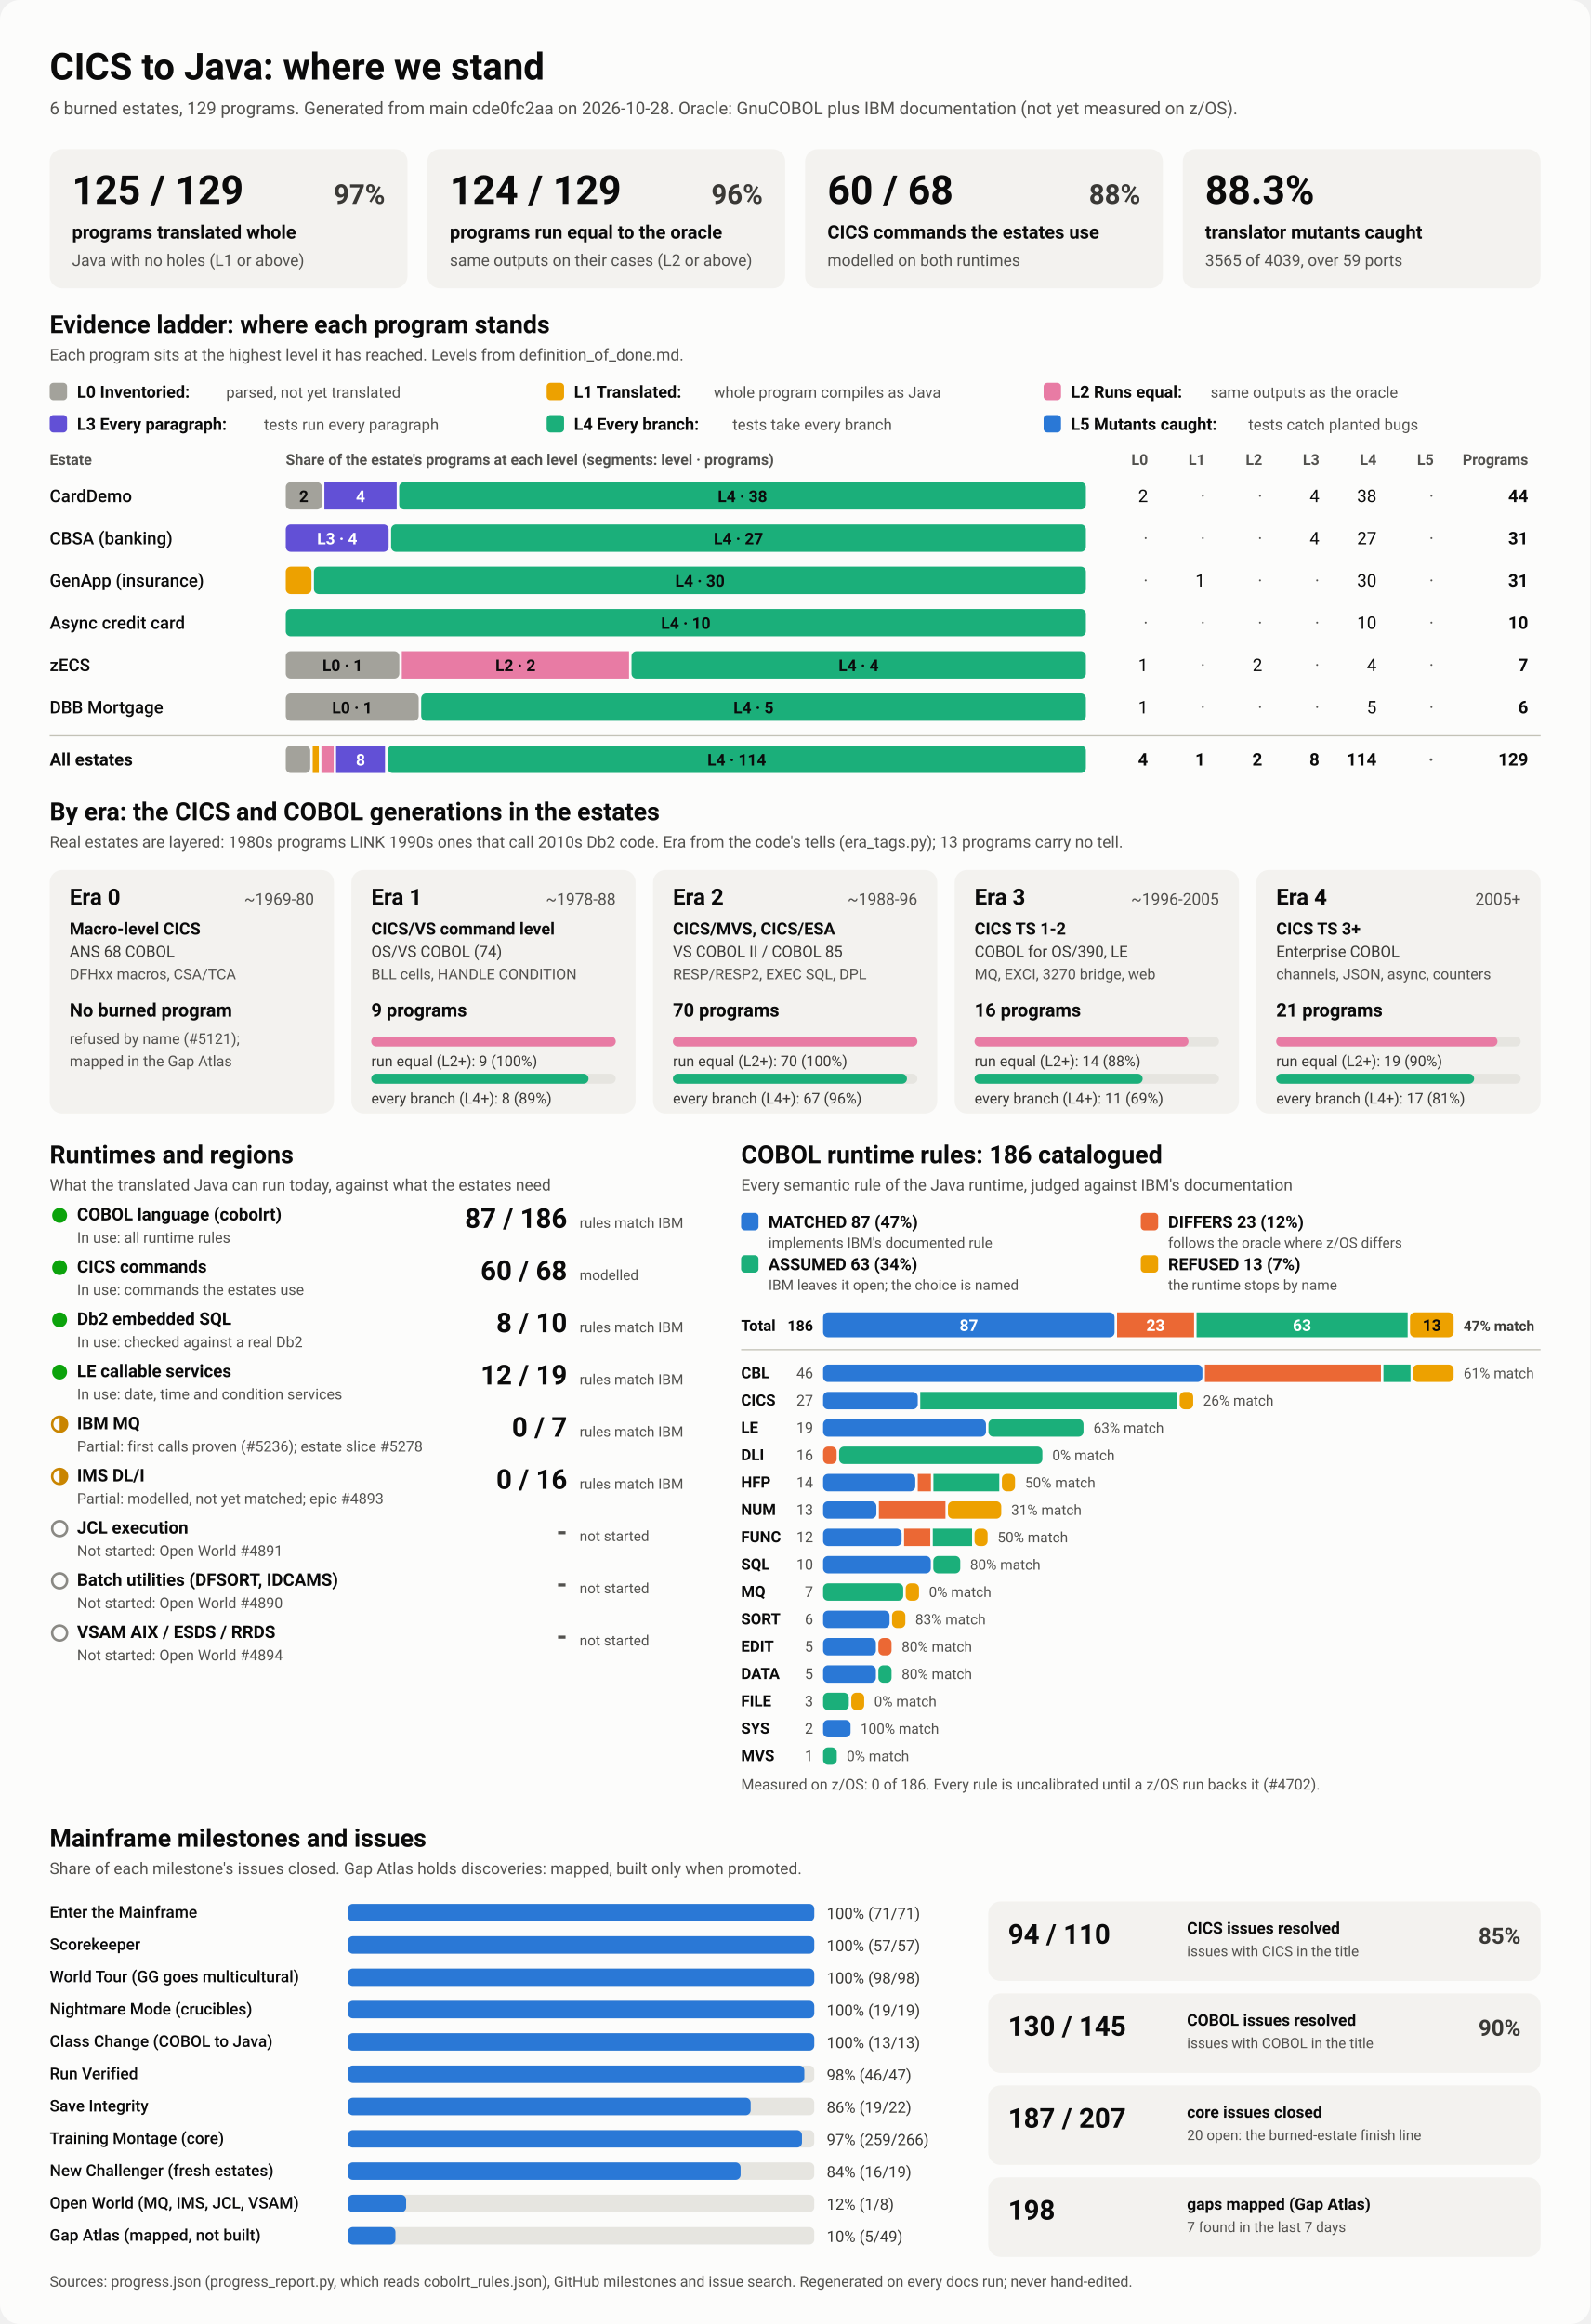
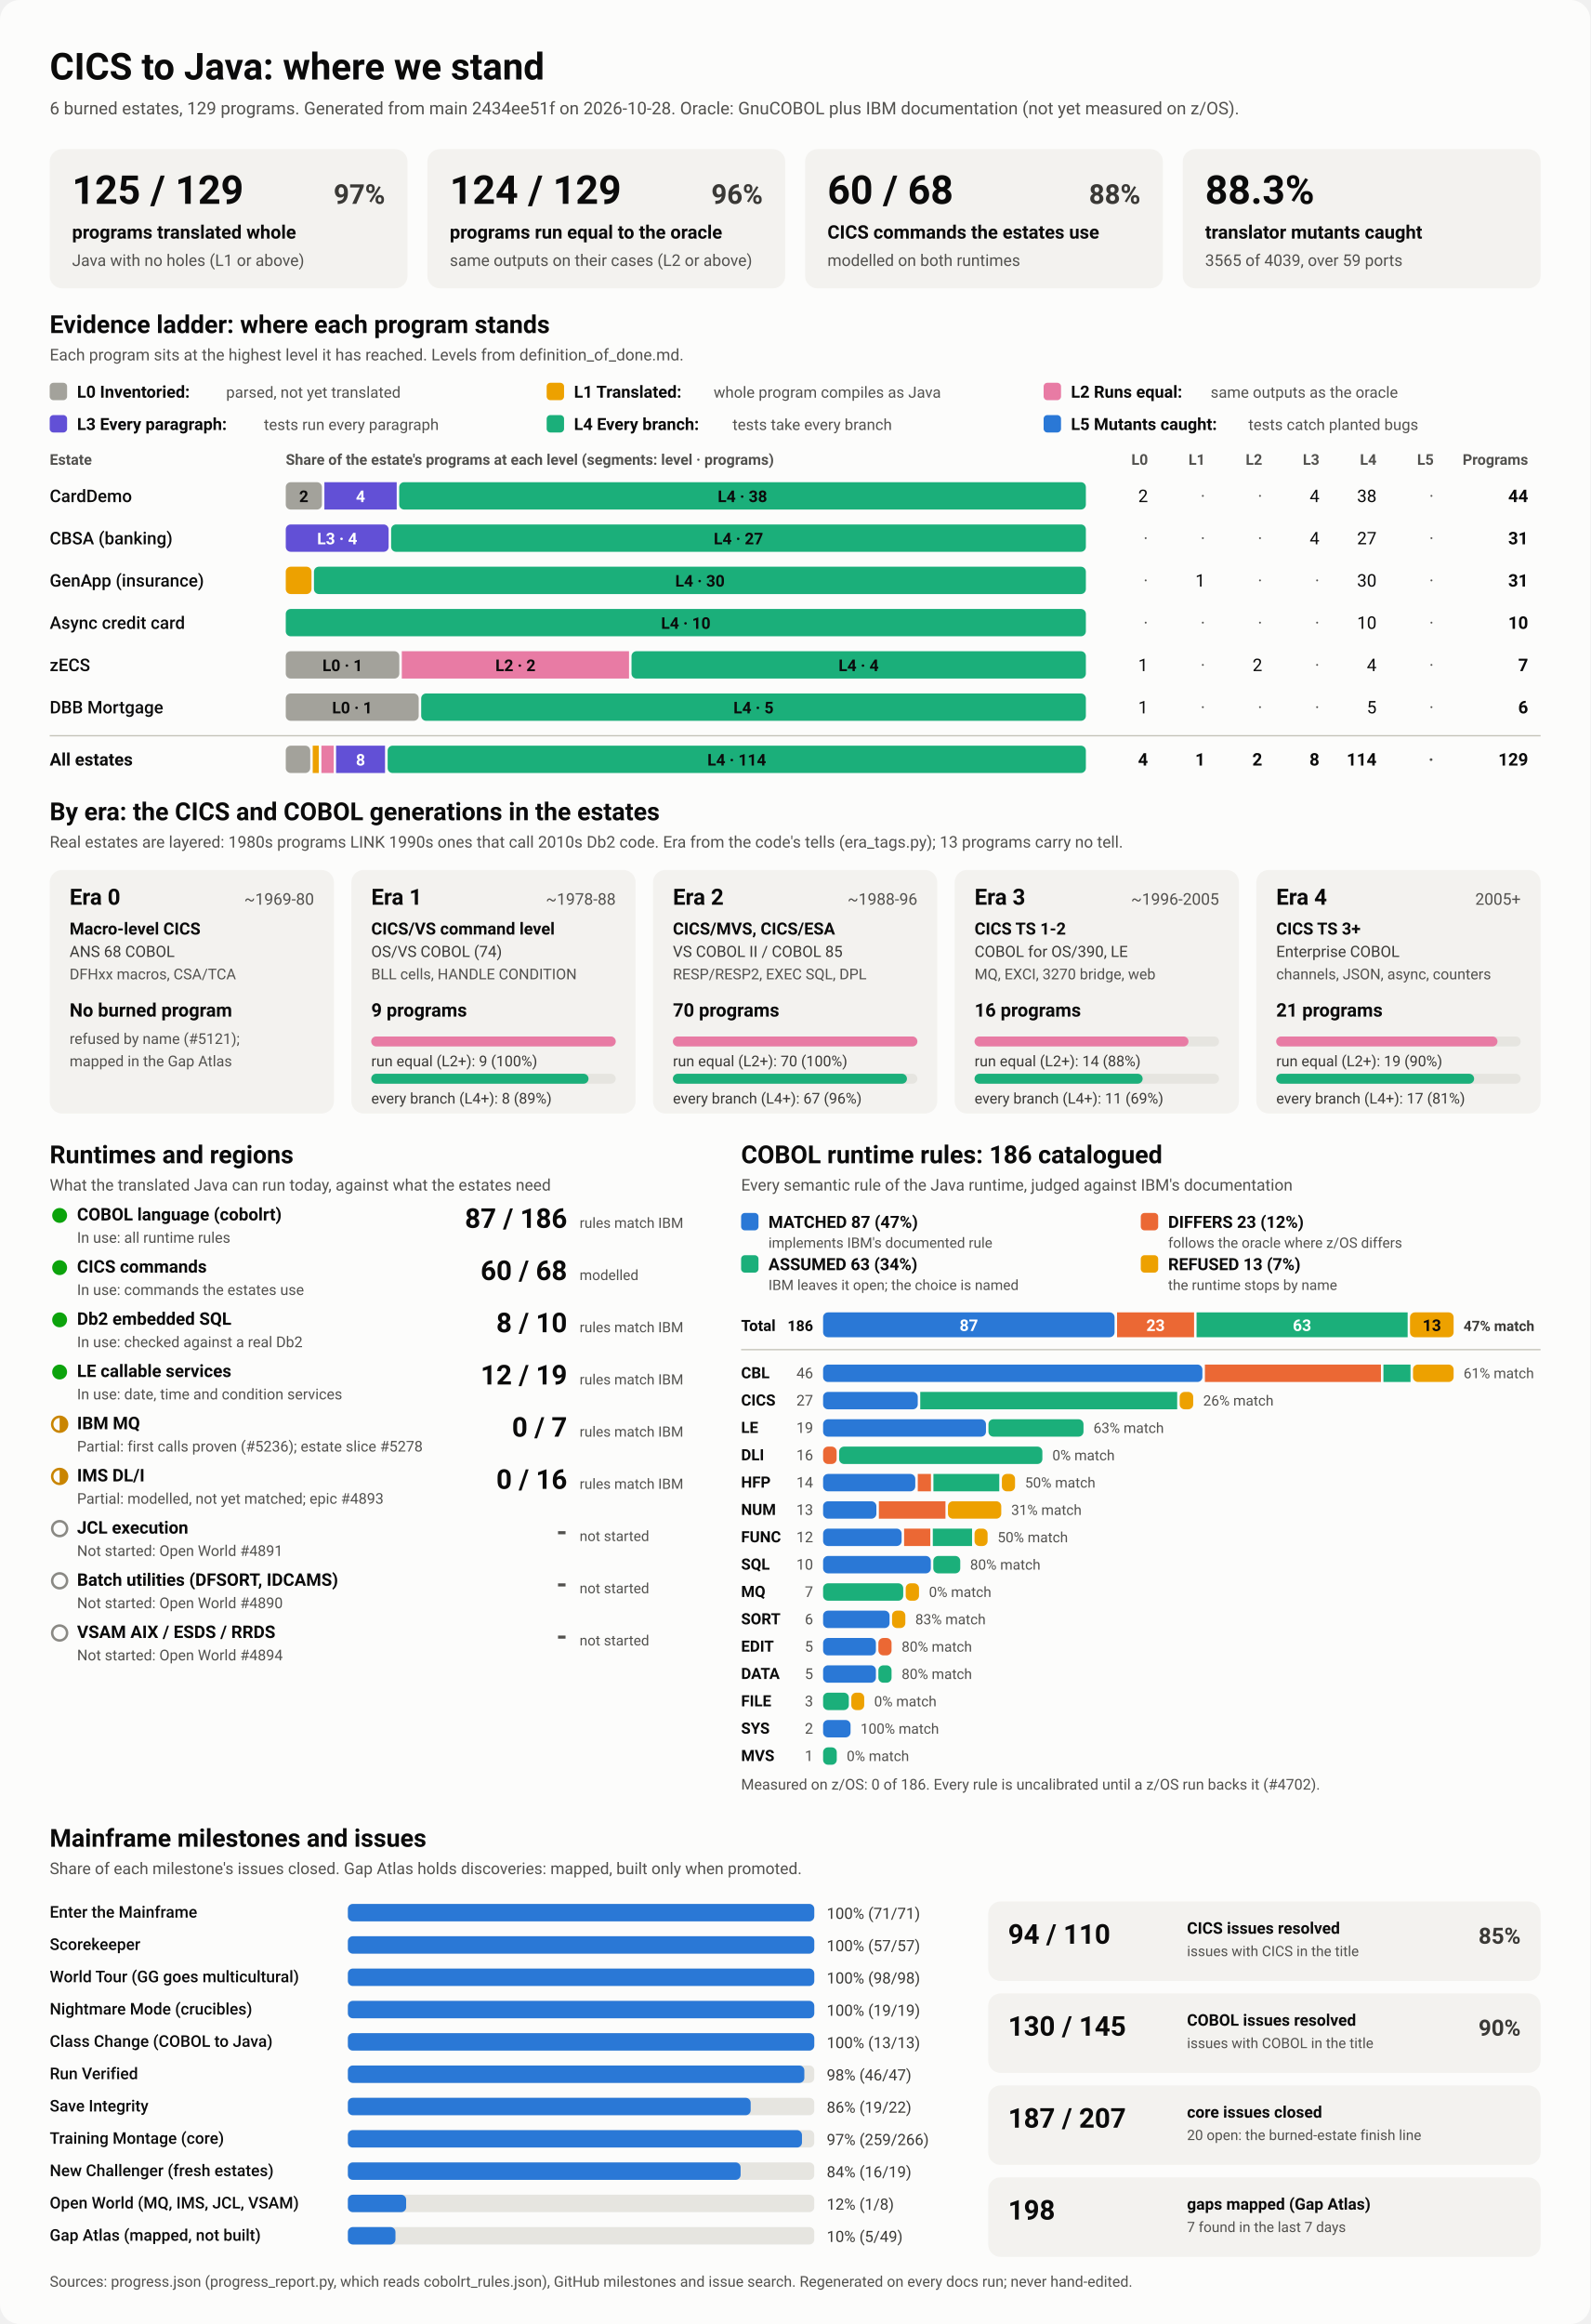
<svg xmlns="http://www.w3.org/2000/svg" viewBox="0 0 1280 1870" width="1280" height="1870" role="img" aria-labelledby="ttl">
  <style>
    svg { font-family: system-ui, -apple-system, 'Segoe UI', Roboto, Helvetica, Arial, sans-serif; }
    .bg { fill: #fcfcfb; }
    .card { fill: #f3f2ef; }
    .track { fill: #e6e5e0; }
    .rule { stroke: #c3c2b7; stroke-width: 1; }
    .t1 { fill: #0b0b0b; } .t2 { fill: #3a3936; } .t3 { fill: #52514e; }
    .on-dark { fill: #ffffff; } .on-light { fill: #0b0b0b; }
    .lv0 { fill: #a3a29b; } .lv1 { fill: #eda100; } .lv2 { fill: #e87ba4; } .lv3 { fill: #6250d6; } .lv4 { fill: #1baf7a; } .lv5 { fill: #2a78d6; } 
    .s0 { fill: #2a78d6; } .s1 { fill: #eb6834; } .s2 { fill: #1baf7a; } .s3 { fill: #eda100; } 
    .prog { fill: #2a78d6; }
    .st-good { fill: #0ca30c; } .st-warn { fill: none; stroke: #c98500; stroke-width: 2; }
    .st-warn-fill { fill: #c98500; } .st-none { fill: none; stroke: #8a8984; stroke-width: 2; }
    @media (prefers-color-scheme: dark) {
      .bg { fill: #1a1a19; } .card { fill: #242422; } .track { fill: #383835; } .rule { stroke: #52514e; }
      .t1 { fill: #f0efec; } .t2 { fill: #dddcd6; } .t3 { fill: #c3c2b7; }
      .on-light { fill: #0b0b0b; } .prog { fill: #3987e5; }
      .lv0 { fill: #6b6a64; } .lv1 { fill: #c98500; } .lv2 { fill: #d55181; } .lv3 { fill: #9085e9; } .lv4 { fill: #199e70; } .lv5 { fill: #3987e5; } 
      .s0 { fill: #3987e5; } .s1 { fill: #d95926; } .s2 { fill: #199e70; } .s3 { fill: #c98500; } 
    }
  </style>
  <rect class="bg" width="1280" height="1870" rx="16" />
  <text x="40.0" y="64.0" class="t1" font-size="30" font-weight="700" text-anchor="start">CICS to Java: where we stand</text>
-   <text x="40.0" y="92.0" class="t3" font-size="14" font-weight="400" text-anchor="start">6 burned estates, 129 programs. Generated from main cde0fc2aa on 2026-10-28. Oracle: GnuCOBOL plus IBM documentation (not yet measured on z/OS).</text>
+   <text x="40.0" y="92.0" class="t3" font-size="14" font-weight="400" text-anchor="start">6 burned estates, 129 programs. Generated from main 2434ee51f on 2026-10-28. Oracle: GnuCOBOL plus IBM documentation (not yet measured on z/OS).</text>
  <rect x="40.0" y="120.0" width="288.0" height="112.0" rx="10" class="card" />
  <text x="58.0" y="164.0" class="t1" font-size="32" font-weight="700" text-anchor="start">125 / 129</text>
  <text x="310.0" y="164.0" class="t2" font-size="22" font-weight="600" text-anchor="end">97%</text>
  <text x="58.0" y="192.0" class="t1" font-size="15" font-weight="600" text-anchor="start">programs translated whole</text>
  <text x="58.0" y="214.0" class="t3" font-size="13" font-weight="400" text-anchor="start">Java with no holes (L1 or above)</text>
  <rect x="344.0" y="120.0" width="288.0" height="112.0" rx="10" class="card" />
  <text x="362.0" y="164.0" class="t1" font-size="32" font-weight="700" text-anchor="start">124 / 129</text>
  <text x="614.0" y="164.0" class="t2" font-size="22" font-weight="600" text-anchor="end">96%</text>
  <text x="362.0" y="192.0" class="t1" font-size="15" font-weight="600" text-anchor="start">programs run equal to the oracle</text>
  <text x="362.0" y="214.0" class="t3" font-size="13" font-weight="400" text-anchor="start">same outputs on their cases (L2 or above)</text>
  <rect x="648.0" y="120.0" width="288.0" height="112.0" rx="10" class="card" />
  <text x="666.0" y="164.0" class="t1" font-size="32" font-weight="700" text-anchor="start">60 / 68</text>
  <text x="918.0" y="164.0" class="t2" font-size="22" font-weight="600" text-anchor="end">88%</text>
  <text x="666.0" y="192.0" class="t1" font-size="15" font-weight="600" text-anchor="start">CICS commands the estates use</text>
  <text x="666.0" y="214.0" class="t3" font-size="13" font-weight="400" text-anchor="start">modelled on both runtimes</text>
  <rect x="952.0" y="120.0" width="288.0" height="112.0" rx="10" class="card" />
  <text x="970.0" y="164.0" class="t1" font-size="32" font-weight="700" text-anchor="start">88.3%</text>
  <text x="970.0" y="192.0" class="t1" font-size="15" font-weight="600" text-anchor="start">translator mutants caught</text>
  <text x="970.0" y="214.0" class="t3" font-size="13" font-weight="400" text-anchor="start">3565 of 4039, over 59 ports</text>
  <text x="40.0" y="268.0" class="t1" font-size="20" font-weight="700" text-anchor="start">Evidence ladder: where each program stands</text>
  <text x="40.0" y="290.0" class="t3" font-size="13" font-weight="400" text-anchor="start">Each program sits at the highest level it has reached. Levels from definition_of_done.md.</text>
  <rect x="40.0" y="308.0" width="14.0" height="14.0" rx="3" class="lv0" />
  <text x="62.0" y="320.0" class="t1" font-size="13.5" font-weight="600" text-anchor="start">L0 Inventoried:</text>
  <text x="182.0" y="320.0" class="t3" font-size="12.5" font-weight="400" text-anchor="start">parsed, not yet translated</text>
  <rect x="440.0" y="308.0" width="14.0" height="14.0" rx="3" class="lv1" />
  <text x="462.0" y="320.0" class="t1" font-size="13.5" font-weight="600" text-anchor="start">L1 Translated:</text>
  <text x="574.4" y="320.0" class="t3" font-size="12.5" font-weight="400" text-anchor="start">whole program compiles as Java</text>
  <rect x="840.0" y="308.0" width="14.0" height="14.0" rx="3" class="lv2" />
  <text x="862.0" y="320.0" class="t1" font-size="13.5" font-weight="600" text-anchor="start">L2 Runs equal:</text>
  <text x="974.4" y="320.0" class="t3" font-size="12.5" font-weight="400" text-anchor="start">same outputs as the oracle</text>
  <rect x="40.0" y="334.0" width="14.0" height="14.0" rx="3" class="lv3" />
  <text x="62.0" y="346.0" class="t1" font-size="13.5" font-weight="600" text-anchor="start">L3 Every paragraph:</text>
  <text x="212.4" y="346.0" class="t3" font-size="12.5" font-weight="400" text-anchor="start">tests run every paragraph</text>
  <rect x="440.0" y="334.0" width="14.0" height="14.0" rx="3" class="lv4" />
  <text x="462.0" y="346.0" class="t1" font-size="13.5" font-weight="600" text-anchor="start">L4 Every branch:</text>
  <text x="589.6" y="346.0" class="t3" font-size="12.5" font-weight="400" text-anchor="start">tests take every branch</text>
  <rect x="840.0" y="334.0" width="14.0" height="14.0" rx="3" class="lv5" />
  <text x="862.0" y="346.0" class="t1" font-size="13.5" font-weight="600" text-anchor="start">L5 Mutants caught:</text>
  <text x="1004.8" y="346.0" class="t3" font-size="12.5" font-weight="400" text-anchor="start">tests catch planted bugs</text>
  <text x="40.0" y="374.0" class="t3" font-size="12" font-weight="600" text-anchor="start">Estate</text>
  <text x="230.0" y="374.0" class="t3" font-size="12" font-weight="600" text-anchor="start">Share of the estate's programs at each level (segments: level · programs)</text>
  <text x="924.0" y="374.0" class="t3" font-size="12" font-weight="600" text-anchor="end">L0</text>
  <text x="970.0" y="374.0" class="t3" font-size="12" font-weight="600" text-anchor="end">L1</text>
  <text x="1016.0" y="374.0" class="t3" font-size="12" font-weight="600" text-anchor="end">L2</text>
  <text x="1062.0" y="374.0" class="t3" font-size="12" font-weight="600" text-anchor="end">L3</text>
  <text x="1108.0" y="374.0" class="t3" font-size="12" font-weight="600" text-anchor="end">L4</text>
  <text x="1154.0" y="374.0" class="t3" font-size="12" font-weight="600" text-anchor="end">L5</text>
  <text x="1230.0" y="374.0" class="t3" font-size="12" font-weight="600" text-anchor="end">Programs</text>
  <text x="40.0" y="404.0" class="t1" font-size="14" font-weight="500" text-anchor="start">CardDemo</text>
  <rect x="230.0" y="388.0" width="29.1" height="22.0" rx="4" class="lv0" />
  <text x="244.5" y="404.0" class="on-light" font-size="13" font-weight="600" text-anchor="middle">2</text>
  <rect x="261.1" y="388.0" width="58.2" height="22.0" rx="0" class="lv3" />
  <text x="290.2" y="404.0" class="on-dark" font-size="13" font-weight="600" text-anchor="middle">4</text>
  <rect x="321.3" y="388.0" width="552.7" height="22.0" rx="4" class="lv4" />
  <text x="597.6" y="404.0" class="on-light" font-size="13" font-weight="600" text-anchor="middle">L4 · 38</text>
  <text x="924.0" y="404.0" class="t1" font-size="14" font-weight="400" text-anchor="end">2</text>
  <text x="970.0" y="404.0" class="t3" font-size="14" font-weight="400" text-anchor="end">·</text>
  <text x="1016.0" y="404.0" class="t3" font-size="14" font-weight="400" text-anchor="end">·</text>
  <text x="1062.0" y="404.0" class="t1" font-size="14" font-weight="400" text-anchor="end">4</text>
  <text x="1108.0" y="404.0" class="t1" font-size="14" font-weight="400" text-anchor="end">38</text>
  <text x="1154.0" y="404.0" class="t3" font-size="14" font-weight="400" text-anchor="end">·</text>
  <text x="1230.0" y="404.0" class="t1" font-size="14" font-weight="700" text-anchor="end">44</text>
  <text x="40.0" y="438.0" class="t1" font-size="14" font-weight="500" text-anchor="start">CBSA (banking)</text>
  <rect x="230.0" y="422.0" width="82.8" height="22.0" rx="4" class="lv3" />
  <text x="271.4" y="438.0" class="on-dark" font-size="13" font-weight="600" text-anchor="middle">L3 · 4</text>
  <rect x="314.8" y="422.0" width="559.2" height="22.0" rx="4" class="lv4" />
  <text x="594.4" y="438.0" class="on-light" font-size="13" font-weight="600" text-anchor="middle">L4 · 27</text>
  <text x="924.0" y="438.0" class="t3" font-size="14" font-weight="400" text-anchor="end">·</text>
  <text x="970.0" y="438.0" class="t3" font-size="14" font-weight="400" text-anchor="end">·</text>
  <text x="1016.0" y="438.0" class="t3" font-size="14" font-weight="400" text-anchor="end">·</text>
  <text x="1062.0" y="438.0" class="t1" font-size="14" font-weight="400" text-anchor="end">4</text>
  <text x="1108.0" y="438.0" class="t1" font-size="14" font-weight="400" text-anchor="end">27</text>
  <text x="1154.0" y="438.0" class="t3" font-size="14" font-weight="400" text-anchor="end">·</text>
  <text x="1230.0" y="438.0" class="t1" font-size="14" font-weight="700" text-anchor="end">31</text>
  <text x="40.0" y="472.0" class="t1" font-size="14" font-weight="500" text-anchor="start">GenApp (insurance)</text>
  <rect x="230.0" y="456.0" width="20.7" height="22.0" rx="4" class="lv1" />
  <rect x="252.7" y="456.0" width="621.3" height="22.0" rx="4" class="lv4" />
  <text x="563.4" y="472.0" class="on-light" font-size="13" font-weight="600" text-anchor="middle">L4 · 30</text>
  <text x="924.0" y="472.0" class="t3" font-size="14" font-weight="400" text-anchor="end">·</text>
  <text x="970.0" y="472.0" class="t1" font-size="14" font-weight="400" text-anchor="end">1</text>
  <text x="1016.0" y="472.0" class="t3" font-size="14" font-weight="400" text-anchor="end">·</text>
  <text x="1062.0" y="472.0" class="t3" font-size="14" font-weight="400" text-anchor="end">·</text>
  <text x="1108.0" y="472.0" class="t1" font-size="14" font-weight="400" text-anchor="end">30</text>
  <text x="1154.0" y="472.0" class="t3" font-size="14" font-weight="400" text-anchor="end">·</text>
  <text x="1230.0" y="472.0" class="t1" font-size="14" font-weight="700" text-anchor="end">31</text>
  <text x="40.0" y="506.0" class="t1" font-size="14" font-weight="500" text-anchor="start">Async credit card</text>
  <rect x="230.0" y="490.0" width="644.0" height="22.0" rx="4" class="lv4" />
  <text x="552.0" y="506.0" class="on-light" font-size="13" font-weight="600" text-anchor="middle">L4 · 10</text>
  <text x="924.0" y="506.0" class="t3" font-size="14" font-weight="400" text-anchor="end">·</text>
  <text x="970.0" y="506.0" class="t3" font-size="14" font-weight="400" text-anchor="end">·</text>
  <text x="1016.0" y="506.0" class="t3" font-size="14" font-weight="400" text-anchor="end">·</text>
  <text x="1062.0" y="506.0" class="t3" font-size="14" font-weight="400" text-anchor="end">·</text>
  <text x="1108.0" y="506.0" class="t1" font-size="14" font-weight="400" text-anchor="end">10</text>
  <text x="1154.0" y="506.0" class="t3" font-size="14" font-weight="400" text-anchor="end">·</text>
  <text x="1230.0" y="506.0" class="t1" font-size="14" font-weight="700" text-anchor="end">10</text>
  <text x="40.0" y="540.0" class="t1" font-size="14" font-weight="500" text-anchor="start">zECS</text>
  <rect x="230.0" y="524.0" width="91.4" height="22.0" rx="4" class="lv0" />
  <text x="275.7" y="540.0" class="on-light" font-size="13" font-weight="600" text-anchor="middle">L0 · 1</text>
  <rect x="323.4" y="524.0" width="182.9" height="22.0" rx="0" class="lv2" />
  <text x="414.9" y="540.0" class="on-light" font-size="13" font-weight="600" text-anchor="middle">L2 · 2</text>
  <rect x="508.3" y="524.0" width="365.7" height="22.0" rx="4" class="lv4" />
  <text x="691.1" y="540.0" class="on-light" font-size="13" font-weight="600" text-anchor="middle">L4 · 4</text>
  <text x="924.0" y="540.0" class="t1" font-size="14" font-weight="400" text-anchor="end">1</text>
  <text x="970.0" y="540.0" class="t3" font-size="14" font-weight="400" text-anchor="end">·</text>
  <text x="1016.0" y="540.0" class="t1" font-size="14" font-weight="400" text-anchor="end">2</text>
  <text x="1062.0" y="540.0" class="t3" font-size="14" font-weight="400" text-anchor="end">·</text>
  <text x="1108.0" y="540.0" class="t1" font-size="14" font-weight="400" text-anchor="end">4</text>
  <text x="1154.0" y="540.0" class="t3" font-size="14" font-weight="400" text-anchor="end">·</text>
  <text x="1230.0" y="540.0" class="t1" font-size="14" font-weight="700" text-anchor="end">7</text>
  <text x="40.0" y="574.0" class="t1" font-size="14" font-weight="500" text-anchor="start">DBB Mortgage</text>
  <rect x="230.0" y="558.0" width="107.0" height="22.0" rx="4" class="lv0" />
  <text x="283.5" y="574.0" class="on-light" font-size="13" font-weight="600" text-anchor="middle">L0 · 1</text>
  <rect x="339.0" y="558.0" width="535.0" height="22.0" rx="4" class="lv4" />
  <text x="606.5" y="574.0" class="on-light" font-size="13" font-weight="600" text-anchor="middle">L4 · 5</text>
  <text x="924.0" y="574.0" class="t1" font-size="14" font-weight="400" text-anchor="end">1</text>
  <text x="970.0" y="574.0" class="t3" font-size="14" font-weight="400" text-anchor="end">·</text>
  <text x="1016.0" y="574.0" class="t3" font-size="14" font-weight="400" text-anchor="end">·</text>
  <text x="1062.0" y="574.0" class="t3" font-size="14" font-weight="400" text-anchor="end">·</text>
  <text x="1108.0" y="574.0" class="t1" font-size="14" font-weight="400" text-anchor="end">5</text>
  <text x="1154.0" y="574.0" class="t3" font-size="14" font-weight="400" text-anchor="end">·</text>
  <text x="1230.0" y="574.0" class="t1" font-size="14" font-weight="700" text-anchor="end">6</text>
  <line x1="40" x2="1240" y1="592" y2="592" class="rule" />
  <text x="40.0" y="616.0" class="t1" font-size="14" font-weight="700" text-anchor="start">All estates</text>
  <rect x="230.0" y="600.0" width="19.7" height="22.0" rx="4" class="lv0" />
  <rect x="251.7" y="600.0" width="4.9" height="22.0" rx="0" class="lv1" />
  <rect x="258.7" y="600.0" width="9.9" height="22.0" rx="0" class="lv2" />
  <rect x="270.5" y="600.0" width="39.4" height="22.0" rx="0" class="lv3" />
  <text x="290.2" y="616.0" class="on-dark" font-size="13" font-weight="600" text-anchor="middle">8</text>
  <rect x="312.0" y="600.0" width="562.0" height="22.0" rx="4" class="lv4" />
  <text x="593.0" y="616.0" class="on-light" font-size="13" font-weight="600" text-anchor="middle">L4 · 114</text>
  <text x="924.0" y="616.0" class="t1" font-size="14" font-weight="700" text-anchor="end">4</text>
  <text x="970.0" y="616.0" class="t1" font-size="14" font-weight="700" text-anchor="end">1</text>
  <text x="1016.0" y="616.0" class="t1" font-size="14" font-weight="700" text-anchor="end">2</text>
  <text x="1062.0" y="616.0" class="t1" font-size="14" font-weight="700" text-anchor="end">8</text>
  <text x="1108.0" y="616.0" class="t1" font-size="14" font-weight="700" text-anchor="end">114</text>
  <text x="1154.0" y="616.0" class="t3" font-size="14" font-weight="700" text-anchor="end">·</text>
  <text x="1230.0" y="616.0" class="t1" font-size="14" font-weight="700" text-anchor="end">129</text>
  <text x="40.0" y="660.0" class="t1" font-size="20" font-weight="700" text-anchor="start">By era: the CICS and COBOL generations in the estates</text>
  <text x="40.0" y="682.0" class="t3" font-size="13" font-weight="400" text-anchor="start">Real estates are layered: 1980s programs LINK 1990s ones that call 2010s Db2 code. Era from the code's tells (era_tags.py); 13 programs carry no tell.</text>
  <rect x="40.0" y="700.0" width="228.8" height="196.0" rx="10" class="card" />
  <text x="56.0" y="728.0" class="t1" font-size="18" font-weight="700" text-anchor="start">Era 0</text>
  <text x="252.8" y="728.0" class="t3" font-size="13" font-weight="400" text-anchor="end">~1969-80</text>
  <text x="56.0" y="752.0" class="t1" font-size="13.5" font-weight="600" text-anchor="start">Macro-level CICS</text>
  <text x="56.0" y="770.0" class="t2" font-size="12.5" font-weight="400" text-anchor="start">ANS 68 COBOL</text>
  <text x="56.0" y="788.0" class="t3" font-size="12" font-weight="400" text-anchor="start">DFHxx macros, CSA/TCA</text>
  <text x="56.0" y="818.0" class="t1" font-size="15" font-weight="700" text-anchor="start">No burned program</text>
  <text x="56.0" y="840.0" class="t3" font-size="12" font-weight="400" text-anchor="start">refused by name (#5121);</text>
  <text x="56.0" y="858.0" class="t3" font-size="12" font-weight="400" text-anchor="start">mapped in the Gap Atlas</text>
  <rect x="282.8" y="700.0" width="228.8" height="196.0" rx="10" class="card" />
  <text x="298.8" y="728.0" class="t1" font-size="18" font-weight="700" text-anchor="start">Era 1</text>
  <text x="495.6" y="728.0" class="t3" font-size="13" font-weight="400" text-anchor="end">~1978-88</text>
  <text x="298.8" y="752.0" class="t1" font-size="13.5" font-weight="600" text-anchor="start">CICS/VS command level</text>
  <text x="298.8" y="770.0" class="t2" font-size="12.5" font-weight="400" text-anchor="start">OS/VS COBOL (74)</text>
  <text x="298.8" y="788.0" class="t3" font-size="12" font-weight="400" text-anchor="start">BLL cells, HANDLE CONDITION</text>
  <text x="298.8" y="818.0" class="t1" font-size="15" font-weight="700" text-anchor="start">9 programs</text>
  <rect x="298.8" y="834.0" width="196.8" height="8.0" rx="4" class="track" />
  <rect x="298.8" y="834.0" width="196.8" height="8.0" rx="4" class="lv2" />
  <text x="298.8" y="858.0" class="t2" font-size="12" font-weight="400" text-anchor="start">run equal (L2+): 9 (100%)</text>
  <rect x="298.8" y="864.0" width="196.8" height="8.0" rx="4" class="track" />
  <rect x="298.8" y="864.0" width="174.9" height="8.0" rx="4" class="lv4" />
  <text x="298.8" y="888.0" class="t2" font-size="12" font-weight="400" text-anchor="start">every branch (L4+): 8 (89%)</text>
  <rect x="525.6" y="700.0" width="228.8" height="196.0" rx="10" class="card" />
  <text x="541.6" y="728.0" class="t1" font-size="18" font-weight="700" text-anchor="start">Era 2</text>
  <text x="738.4" y="728.0" class="t3" font-size="13" font-weight="400" text-anchor="end">~1988-96</text>
  <text x="541.6" y="752.0" class="t1" font-size="13.5" font-weight="600" text-anchor="start">CICS/MVS, CICS/ESA</text>
  <text x="541.6" y="770.0" class="t2" font-size="12.5" font-weight="400" text-anchor="start">VS COBOL II / COBOL 85</text>
  <text x="541.6" y="788.0" class="t3" font-size="12" font-weight="400" text-anchor="start">RESP/RESP2, EXEC SQL, DPL</text>
  <text x="541.6" y="818.0" class="t1" font-size="15" font-weight="700" text-anchor="start">70 programs</text>
  <rect x="541.6" y="834.0" width="196.8" height="8.0" rx="4" class="track" />
  <rect x="541.6" y="834.0" width="196.8" height="8.0" rx="4" class="lv2" />
  <text x="541.6" y="858.0" class="t2" font-size="12" font-weight="400" text-anchor="start">run equal (L2+): 70 (100%)</text>
  <rect x="541.6" y="864.0" width="196.8" height="8.0" rx="4" class="track" />
  <rect x="541.6" y="864.0" width="188.4" height="8.0" rx="4" class="lv4" />
  <text x="541.6" y="888.0" class="t2" font-size="12" font-weight="400" text-anchor="start">every branch (L4+): 67 (96%)</text>
  <rect x="768.4" y="700.0" width="228.8" height="196.0" rx="10" class="card" />
  <text x="784.4" y="728.0" class="t1" font-size="18" font-weight="700" text-anchor="start">Era 3</text>
  <text x="981.2" y="728.0" class="t3" font-size="13" font-weight="400" text-anchor="end">~1996-2005</text>
  <text x="784.4" y="752.0" class="t1" font-size="13.5" font-weight="600" text-anchor="start">CICS TS 1-2</text>
  <text x="784.4" y="770.0" class="t2" font-size="12.5" font-weight="400" text-anchor="start">COBOL for OS/390, LE</text>
  <text x="784.4" y="788.0" class="t3" font-size="12" font-weight="400" text-anchor="start">MQ, EXCI, 3270 bridge, web</text>
  <text x="784.4" y="818.0" class="t1" font-size="15" font-weight="700" text-anchor="start">16 programs</text>
  <rect x="784.4" y="834.0" width="196.8" height="8.0" rx="4" class="track" />
  <rect x="784.4" y="834.0" width="172.2" height="8.0" rx="4" class="lv2" />
  <text x="784.4" y="858.0" class="t2" font-size="12" font-weight="400" text-anchor="start">run equal (L2+): 14 (88%)</text>
  <rect x="784.4" y="864.0" width="196.8" height="8.0" rx="4" class="track" />
  <rect x="784.4" y="864.0" width="135.3" height="8.0" rx="4" class="lv4" />
  <text x="784.4" y="888.0" class="t2" font-size="12" font-weight="400" text-anchor="start">every branch (L4+): 11 (69%)</text>
  <rect x="1011.2" y="700.0" width="228.8" height="196.0" rx="10" class="card" />
  <text x="1027.2" y="728.0" class="t1" font-size="18" font-weight="700" text-anchor="start">Era 4</text>
  <text x="1224.0" y="728.0" class="t3" font-size="13" font-weight="400" text-anchor="end">2005+</text>
  <text x="1027.2" y="752.0" class="t1" font-size="13.5" font-weight="600" text-anchor="start">CICS TS 3+</text>
  <text x="1027.2" y="770.0" class="t2" font-size="12.5" font-weight="400" text-anchor="start">Enterprise COBOL</text>
  <text x="1027.2" y="788.0" class="t3" font-size="12" font-weight="400" text-anchor="start">channels, JSON, async, counters</text>
  <text x="1027.2" y="818.0" class="t1" font-size="15" font-weight="700" text-anchor="start">21 programs</text>
  <rect x="1027.2" y="834.0" width="196.8" height="8.0" rx="4" class="track" />
  <rect x="1027.2" y="834.0" width="178.1" height="8.0" rx="4" class="lv2" />
  <text x="1027.2" y="858.0" class="t2" font-size="12" font-weight="400" text-anchor="start">run equal (L2+): 19 (90%)</text>
  <rect x="1027.2" y="864.0" width="196.8" height="8.0" rx="4" class="track" />
  <rect x="1027.2" y="864.0" width="159.3" height="8.0" rx="4" class="lv4" />
  <text x="1027.2" y="888.0" class="t2" font-size="12" font-weight="400" text-anchor="start">every branch (L4+): 17 (81%)</text>
  <text x="40.0" y="936.0" class="t1" font-size="20" font-weight="700" text-anchor="start">Runtimes and regions</text>
  <text x="40.0" y="958.0" class="t3" font-size="13" font-weight="400" text-anchor="start">What the translated Java can run today, against what the estates need</text>
  <circle cx="48" cy="978" r="6" class="st-good" />
  <text x="62.0" y="982.0" class="t1" font-size="14" font-weight="600" text-anchor="start">COBOL language (cobolrt)</text>
  <text x="62.0" y="1000.0" class="t3" font-size="12" font-weight="400" text-anchor="start">In use: all runtime rules</text>
  <text x="456.5" y="988.0" class="t1" font-size="22" font-weight="700" text-anchor="end">87 / 186</text>
  <text x="466.5" y="988.0" class="t3" font-size="11.5" font-weight="400" text-anchor="start">rules match IBM</text>
  <circle cx="48" cy="1020" r="6" class="st-good" />
  <text x="62.0" y="1024.0" class="t1" font-size="14" font-weight="600" text-anchor="start">CICS commands</text>
  <text x="62.0" y="1042.0" class="t3" font-size="12" font-weight="400" text-anchor="start">In use: commands the estates use</text>
  <text x="456.5" y="1030.0" class="t1" font-size="22" font-weight="700" text-anchor="end">60 / 68</text>
  <text x="466.5" y="1030.0" class="t3" font-size="11.5" font-weight="400" text-anchor="start">modelled</text>
  <circle cx="48" cy="1062" r="6" class="st-good" />
  <text x="62.0" y="1066.0" class="t1" font-size="14" font-weight="600" text-anchor="start">Db2 embedded SQL</text>
  <text x="62.0" y="1084.0" class="t3" font-size="12" font-weight="400" text-anchor="start">In use: checked against a real Db2</text>
  <text x="456.5" y="1072.0" class="t1" font-size="22" font-weight="700" text-anchor="end">8 / 10</text>
  <text x="466.5" y="1072.0" class="t3" font-size="11.5" font-weight="400" text-anchor="start">rules match IBM</text>
  <circle cx="48" cy="1104" r="6" class="st-good" />
  <text x="62.0" y="1108.0" class="t1" font-size="14" font-weight="600" text-anchor="start">LE callable services</text>
  <text x="62.0" y="1126.0" class="t3" font-size="12" font-weight="400" text-anchor="start">In use: date, time and condition services</text>
  <text x="456.5" y="1114.0" class="t1" font-size="22" font-weight="700" text-anchor="end">12 / 19</text>
  <text x="466.5" y="1114.0" class="t3" font-size="11.5" font-weight="400" text-anchor="start">rules match IBM</text>
  <circle cx="48" cy="1146" r="6" class="st-warn" />
  <path d="M 48 1140 A 6 6 0 0 1 48 1152 Z" class="st-warn-fill" />
  <text x="62.0" y="1150.0" class="t1" font-size="14" font-weight="600" text-anchor="start">IBM MQ</text>
  <text x="62.0" y="1168.0" class="t3" font-size="12" font-weight="400" text-anchor="start">Partial: first calls proven (#5236); estate slice #5278</text>
  <text x="456.5" y="1156.0" class="t1" font-size="22" font-weight="700" text-anchor="end">0 / 7</text>
  <text x="466.5" y="1156.0" class="t3" font-size="11.5" font-weight="400" text-anchor="start">rules match IBM</text>
  <circle cx="48" cy="1188" r="6" class="st-warn" />
  <path d="M 48 1182 A 6 6 0 0 1 48 1194 Z" class="st-warn-fill" />
  <text x="62.0" y="1192.0" class="t1" font-size="14" font-weight="600" text-anchor="start">IMS DL/I</text>
  <text x="62.0" y="1210.0" class="t3" font-size="12" font-weight="400" text-anchor="start">Partial: modelled, not yet matched; epic #4893</text>
  <text x="456.5" y="1198.0" class="t1" font-size="22" font-weight="700" text-anchor="end">0 / 16</text>
  <text x="466.5" y="1198.0" class="t3" font-size="11.5" font-weight="400" text-anchor="start">rules match IBM</text>
  <circle cx="48" cy="1230" r="6" class="st-none" />
  <text x="62.0" y="1234.0" class="t1" font-size="14" font-weight="600" text-anchor="start">JCL execution</text>
  <text x="62.0" y="1252.0" class="t3" font-size="12" font-weight="400" text-anchor="start">Not started: Open World #4891</text>
  <text x="456.5" y="1240.0" class="t3" font-size="22" font-weight="700" text-anchor="end">-</text>
  <text x="466.5" y="1240.0" class="t3" font-size="11.5" font-weight="400" text-anchor="start">not started</text>
  <circle cx="48" cy="1272" r="6" class="st-none" />
  <text x="62.0" y="1276.0" class="t1" font-size="14" font-weight="600" text-anchor="start">Batch utilities (DFSORT, IDCAMS)</text>
  <text x="62.0" y="1294.0" class="t3" font-size="12" font-weight="400" text-anchor="start">Not started: Open World #4890</text>
  <text x="456.5" y="1282.0" class="t3" font-size="22" font-weight="700" text-anchor="end">-</text>
  <text x="466.5" y="1282.0" class="t3" font-size="11.5" font-weight="400" text-anchor="start">not started</text>
  <circle cx="48" cy="1314" r="6" class="st-none" />
  <text x="62.0" y="1318.0" class="t1" font-size="14" font-weight="600" text-anchor="start">VSAM AIX / ESDS / RRDS</text>
  <text x="62.0" y="1336.0" class="t3" font-size="12" font-weight="400" text-anchor="start">Not started: Open World #4894</text>
  <text x="456.5" y="1324.0" class="t3" font-size="22" font-weight="700" text-anchor="end">-</text>
  <text x="466.5" y="1324.0" class="t3" font-size="11.5" font-weight="400" text-anchor="start">not started</text>
  <text x="596.5" y="936.0" class="t1" font-size="20" font-weight="700" text-anchor="start">COBOL runtime rules: 186 catalogued</text>
  <text x="596.5" y="958.0" class="t3" font-size="13" font-weight="400" text-anchor="start">Every semantic rule of the Java runtime, judged against IBM's documentation</text>
  <rect x="596.5" y="976.0" width="14.0" height="14.0" rx="3" class="s0" />
  <text x="618.5" y="988.0" class="t1" font-size="13.5" font-weight="600" text-anchor="start">MATCHED  87 (47%)</text>
  <text x="618.5" y="1004.0" class="t3" font-size="11.5" font-weight="400" text-anchor="start">implements IBM's documented rule</text>
  <rect x="918.2" y="976.0" width="14.0" height="14.0" rx="3" class="s1" />
  <text x="940.2" y="988.0" class="t1" font-size="13.5" font-weight="600" text-anchor="start">DIFFERS  23 (12%)</text>
  <text x="940.2" y="1004.0" class="t3" font-size="11.5" font-weight="400" text-anchor="start">follows the oracle where z/OS differs</text>
  <rect x="596.5" y="1010.0" width="14.0" height="14.0" rx="3" class="s2" />
  <text x="618.5" y="1022.0" class="t1" font-size="13.5" font-weight="600" text-anchor="start">ASSUMED  63 (34%)</text>
  <text x="618.5" y="1038.0" class="t3" font-size="11.5" font-weight="400" text-anchor="start">IBM leaves it open; the choice is named</text>
  <rect x="918.2" y="1010.0" width="14.0" height="14.0" rx="3" class="s3" />
  <text x="940.2" y="1022.0" class="t1" font-size="13.5" font-weight="600" text-anchor="start">REFUSED  13 (7%)</text>
  <text x="940.2" y="1038.0" class="t3" font-size="11.5" font-weight="400" text-anchor="start">the runtime stops by name</text>
  <text x="596.5" y="1071.0" class="t1" font-size="12.5" font-weight="700" text-anchor="start">Total</text>
  <text x="654.5" y="1071.0" class="t1" font-size="12" font-weight="700" text-anchor="end">186</text>
  <rect x="662.5" y="1056.0" width="234.6" height="20.0" rx="4" class="s0" />
  <text x="779.8" y="1071.0" class="on-dark" font-size="13" font-weight="600" text-anchor="middle">87</text>
  <rect x="899.1" y="1056.0" width="62.0" height="20.0" rx="0" class="s1" />
  <text x="930.1" y="1071.0" class="on-dark" font-size="13" font-weight="600" text-anchor="middle">23</text>
  <rect x="963.1" y="1056.0" width="169.9" height="20.0" rx="0" class="s2" />
  <text x="1048.0" y="1071.0" class="on-dark" font-size="13" font-weight="600" text-anchor="middle">63</text>
  <rect x="1134.9" y="1056.0" width="35.1" height="20.0" rx="4" class="s3" />
  <text x="1152.5" y="1071.0" class="on-light" font-size="13" font-weight="600" text-anchor="middle">13</text>
  <text x="1178.0" y="1071.0" class="t2" font-size="11.5" font-weight="600" text-anchor="start">47% match</text>
  <line x1="596.5" x2="1240.0" y1="1086" y2="1086" class="rule" />
  <text x="596.5" y="1109.0" class="t1" font-size="12.5" font-weight="600" text-anchor="start">CBL</text>
  <text x="654.5" y="1109.0" class="t3" font-size="12" font-weight="400" text-anchor="end">46</text>
  <rect x="662.5" y="1098.0" width="305.3" height="14.0" rx="4" class="s0" />
  <rect x="969.8" y="1098.0" width="141.7" height="14.0" rx="0" class="s1" />
  <rect x="1113.5" y="1098.0" width="21.8" height="14.0" rx="0" class="s2" />
  <rect x="1137.3" y="1098.0" width="32.7" height="14.0" rx="4" class="s3" />
  <text x="1178.0" y="1109.0" class="t3" font-size="11.5" font-weight="400" text-anchor="start">61% match</text>
  <text x="596.5" y="1131.0" class="t1" font-size="12.5" font-weight="600" text-anchor="start">CICS</text>
  <text x="654.5" y="1131.0" class="t3" font-size="12" font-weight="400" text-anchor="end">27</text>
  <rect x="662.5" y="1120.0" width="76.2" height="14.0" rx="4" class="s0" />
  <rect x="740.7" y="1120.0" width="206.8" height="14.0" rx="0" class="s2" />
  <rect x="949.5" y="1120.0" width="10.9" height="14.0" rx="4" class="s3" />
  <text x="968.4" y="1131.0" class="t3" font-size="11.5" font-weight="400" text-anchor="start">26% match</text>
  <text x="596.5" y="1153.0" class="t1" font-size="12.5" font-weight="600" text-anchor="start">LE</text>
  <text x="654.5" y="1153.0" class="t3" font-size="12" font-weight="400" text-anchor="end">19</text>
  <rect x="662.5" y="1142.0" width="131.1" height="14.0" rx="4" class="s0" />
  <rect x="795.6" y="1142.0" width="76.5" height="14.0" rx="4" class="s2" />
  <text x="880.1" y="1153.0" class="t3" font-size="11.5" font-weight="400" text-anchor="start">63% match</text>
  <text x="596.5" y="1175.0" class="t1" font-size="12.5" font-weight="600" text-anchor="start">DLI</text>
  <text x="654.5" y="1175.0" class="t3" font-size="12" font-weight="400" text-anchor="end">16</text>
  <rect x="662.5" y="1164.0" width="10.9" height="14.0" rx="4" class="s1" />
  <rect x="675.4" y="1164.0" width="163.6" height="14.0" rx="4" class="s2" />
  <text x="847.0" y="1175.0" class="t3" font-size="11.5" font-weight="400" text-anchor="start">0% match</text>
  <text x="596.5" y="1197.0" class="t1" font-size="12.5" font-weight="600" text-anchor="start">HFP</text>
  <text x="654.5" y="1197.0" class="t3" font-size="12" font-weight="400" text-anchor="end">14</text>
  <rect x="662.5" y="1186.0" width="74.2" height="14.0" rx="4" class="s0" />
  <rect x="738.7" y="1186.0" width="10.6" height="14.0" rx="0" class="s1" />
  <rect x="751.3" y="1186.0" width="53.0" height="14.0" rx="0" class="s2" />
  <rect x="806.4" y="1186.0" width="10.6" height="14.0" rx="4" class="s3" />
  <text x="825.0" y="1197.0" class="t3" font-size="11.5" font-weight="400" text-anchor="start">50% match</text>
  <text x="596.5" y="1219.0" class="t1" font-size="12.5" font-weight="600" text-anchor="start">NUM</text>
  <text x="654.5" y="1219.0" class="t3" font-size="12" font-weight="400" text-anchor="end">13</text>
  <rect x="662.5" y="1208.0" width="42.9" height="14.0" rx="4" class="s0" />
  <rect x="707.4" y="1208.0" width="53.6" height="14.0" rx="0" class="s1" />
  <rect x="763.0" y="1208.0" width="42.9" height="14.0" rx="4" class="s3" />
  <text x="813.9" y="1219.0" class="t3" font-size="11.5" font-weight="400" text-anchor="start">31% match</text>
  <text x="596.5" y="1241.0" class="t1" font-size="12.5" font-weight="600" text-anchor="start">FUNC</text>
  <text x="654.5" y="1241.0" class="t3" font-size="12" font-weight="400" text-anchor="end">12</text>
  <rect x="662.5" y="1230.0" width="63.2" height="14.0" rx="4" class="s0" />
  <rect x="727.7" y="1230.0" width="21.1" height="14.0" rx="0" class="s1" />
  <rect x="750.8" y="1230.0" width="31.6" height="14.0" rx="0" class="s2" />
  <rect x="784.4" y="1230.0" width="10.5" height="14.0" rx="4" class="s3" />
  <text x="802.9" y="1241.0" class="t3" font-size="11.5" font-weight="400" text-anchor="start">50% match</text>
  <text x="596.5" y="1263.0" class="t1" font-size="12.5" font-weight="600" text-anchor="start">SQL</text>
  <text x="654.5" y="1263.0" class="t3" font-size="12" font-weight="400" text-anchor="end">10</text>
  <rect x="662.5" y="1252.0" width="86.7" height="14.0" rx="4" class="s0" />
  <rect x="751.2" y="1252.0" width="21.7" height="14.0" rx="4" class="s2" />
  <text x="780.8" y="1263.0" class="t3" font-size="11.5" font-weight="400" text-anchor="start">80% match</text>
  <text x="596.5" y="1285.0" class="t1" font-size="12.5" font-weight="600" text-anchor="start">MQ</text>
  <text x="654.5" y="1285.0" class="t3" font-size="12" font-weight="400" text-anchor="end">7</text>
  <rect x="662.5" y="1274.0" width="64.5" height="14.0" rx="4" class="s2" />
  <rect x="729.0" y="1274.0" width="10.7" height="14.0" rx="4" class="s3" />
  <text x="747.7" y="1285.0" class="t3" font-size="11.5" font-weight="400" text-anchor="start">0% match</text>
  <text x="596.5" y="1307.0" class="t1" font-size="12.5" font-weight="600" text-anchor="start">SORT</text>
  <text x="654.5" y="1307.0" class="t3" font-size="12" font-weight="400" text-anchor="end">6</text>
  <rect x="662.5" y="1296.0" width="53.5" height="14.0" rx="4" class="s0" />
  <rect x="718.0" y="1296.0" width="10.7" height="14.0" rx="4" class="s3" />
  <text x="736.7" y="1307.0" class="t3" font-size="11.5" font-weight="400" text-anchor="start">83% match</text>
  <text x="596.5" y="1329.0" class="t1" font-size="12.5" font-weight="600" text-anchor="start">EDIT</text>
  <text x="654.5" y="1329.0" class="t3" font-size="12" font-weight="400" text-anchor="end">5</text>
  <rect x="662.5" y="1318.0" width="42.5" height="14.0" rx="4" class="s0" />
  <rect x="707.0" y="1318.0" width="10.6" height="14.0" rx="4" class="s1" />
  <text x="725.7" y="1329.0" class="t3" font-size="11.5" font-weight="400" text-anchor="start">80% match</text>
  <text x="596.5" y="1351.0" class="t1" font-size="12.5" font-weight="600" text-anchor="start">DATA</text>
  <text x="654.5" y="1351.0" class="t3" font-size="12" font-weight="400" text-anchor="end">5</text>
  <rect x="662.5" y="1340.0" width="42.5" height="14.0" rx="4" class="s0" />
  <rect x="707.0" y="1340.0" width="10.6" height="14.0" rx="4" class="s2" />
  <text x="725.7" y="1351.0" class="t3" font-size="11.5" font-weight="400" text-anchor="start">80% match</text>
  <text x="596.5" y="1373.0" class="t1" font-size="12.5" font-weight="600" text-anchor="start">FILE</text>
  <text x="654.5" y="1373.0" class="t3" font-size="12" font-weight="400" text-anchor="end">3</text>
  <rect x="662.5" y="1362.0" width="20.7" height="14.0" rx="4" class="s2" />
  <rect x="685.2" y="1362.0" width="10.4" height="14.0" rx="4" class="s3" />
  <text x="703.6" y="1373.0" class="t3" font-size="11.5" font-weight="400" text-anchor="start">0% match</text>
  <text x="596.5" y="1395.0" class="t1" font-size="12.5" font-weight="600" text-anchor="start">SYS</text>
  <text x="654.5" y="1395.0" class="t3" font-size="12" font-weight="400" text-anchor="end">2</text>
  <rect x="662.5" y="1384.0" width="22.1" height="14.0" rx="4" class="s0" />
  <text x="692.6" y="1395.0" class="t3" font-size="11.5" font-weight="400" text-anchor="start">100% match</text>
  <text x="596.5" y="1417.0" class="t1" font-size="12.5" font-weight="600" text-anchor="start">MVS</text>
  <text x="654.5" y="1417.0" class="t3" font-size="12" font-weight="400" text-anchor="end">1</text>
  <rect x="662.5" y="1406.0" width="11.0" height="14.0" rx="4" class="s2" />
  <text x="681.5" y="1417.0" class="t3" font-size="11.5" font-weight="400" text-anchor="start">0% match</text>
  <text x="596.5" y="1440.0" class="t3" font-size="12" font-weight="400" text-anchor="start">Measured on z/OS: 0 of 186. Every rule is uncalibrated until a z/OS run backs it (#4702).</text>
  <text x="40.0" y="1486.0" class="t1" font-size="20" font-weight="700" text-anchor="start">Mainframe milestones and issues</text>
  <text x="40.0" y="1508.0" class="t3" font-size="13" font-weight="400" text-anchor="start">Share of each milestone's issues closed. Gap Atlas holds discoveries: mapped, built only when promoted.</text>
  <text x="40.0" y="1543.0" class="t1" font-size="13" font-weight="500" text-anchor="start">Enter the Mainframe</text>
  <rect x="280.0" y="1532.0" width="375.4" height="14.0" rx="4" class="track" />
  <rect x="280.0" y="1532.0" width="375.4" height="14.0" rx="4" class="prog" />
  <text x="665.4" y="1544.0" class="t2" font-size="12.5" font-weight="400" text-anchor="start">100%  (71/71)</text>
  <text x="40.0" y="1569.0" class="t1" font-size="13" font-weight="500" text-anchor="start">Scorekeeper</text>
  <rect x="280.0" y="1558.0" width="375.4" height="14.0" rx="4" class="track" />
  <rect x="280.0" y="1558.0" width="375.4" height="14.0" rx="4" class="prog" />
  <text x="665.4" y="1570.0" class="t2" font-size="12.5" font-weight="400" text-anchor="start">100%  (57/57)</text>
  <text x="40.0" y="1595.0" class="t1" font-size="13" font-weight="500" text-anchor="start">World Tour (GG goes multicultural)</text>
  <rect x="280.0" y="1584.0" width="375.4" height="14.0" rx="4" class="track" />
  <rect x="280.0" y="1584.0" width="375.4" height="14.0" rx="4" class="prog" />
  <text x="665.4" y="1596.0" class="t2" font-size="12.5" font-weight="400" text-anchor="start">100%  (98/98)</text>
  <text x="40.0" y="1621.0" class="t1" font-size="13" font-weight="500" text-anchor="start">Nightmare Mode (crucibles)</text>
  <rect x="280.0" y="1610.0" width="375.4" height="14.0" rx="4" class="track" />
  <rect x="280.0" y="1610.0" width="375.4" height="14.0" rx="4" class="prog" />
  <text x="665.4" y="1622.0" class="t2" font-size="12.5" font-weight="400" text-anchor="start">100%  (19/19)</text>
  <text x="40.0" y="1647.0" class="t1" font-size="13" font-weight="500" text-anchor="start">Class Change (COBOL to Java)</text>
  <rect x="280.0" y="1636.0" width="375.4" height="14.0" rx="4" class="track" />
  <rect x="280.0" y="1636.0" width="375.4" height="14.0" rx="4" class="prog" />
  <text x="665.4" y="1648.0" class="t2" font-size="12.5" font-weight="400" text-anchor="start">100%  (13/13)</text>
  <text x="40.0" y="1673.0" class="t1" font-size="13" font-weight="500" text-anchor="start">Run Verified</text>
  <rect x="280.0" y="1662.0" width="375.4" height="14.0" rx="4" class="track" />
  <rect x="280.0" y="1662.0" width="367.4" height="14.0" rx="4" class="prog" />
  <text x="665.4" y="1674.0" class="t2" font-size="12.5" font-weight="400" text-anchor="start">98%  (46/47)</text>
  <text x="40.0" y="1699.0" class="t1" font-size="13" font-weight="500" text-anchor="start">Save Integrity</text>
  <rect x="280.0" y="1688.0" width="375.4" height="14.0" rx="4" class="track" />
  <rect x="280.0" y="1688.0" width="324.2" height="14.0" rx="4" class="prog" />
  <text x="665.4" y="1700.0" class="t2" font-size="12.5" font-weight="400" text-anchor="start">86%  (19/22)</text>
  <text x="40.0" y="1725.0" class="t1" font-size="13" font-weight="500" text-anchor="start">Training Montage (core)</text>
  <rect x="280.0" y="1714.0" width="375.4" height="14.0" rx="4" class="track" />
  <rect x="280.0" y="1714.0" width="365.5" height="14.0" rx="4" class="prog" />
  <text x="665.4" y="1726.0" class="t2" font-size="12.5" font-weight="400" text-anchor="start">97%  (259/266)</text>
  <text x="40.0" y="1751.0" class="t1" font-size="13" font-weight="500" text-anchor="start">New Challenger (fresh estates)</text>
  <rect x="280.0" y="1740.0" width="375.4" height="14.0" rx="4" class="track" />
  <rect x="280.0" y="1740.0" width="316.1" height="14.0" rx="4" class="prog" />
  <text x="665.4" y="1752.0" class="t2" font-size="12.5" font-weight="400" text-anchor="start">84%  (16/19)</text>
  <text x="40.0" y="1777.0" class="t1" font-size="13" font-weight="500" text-anchor="start">Open World (MQ, IMS, JCL, VSAM)</text>
  <rect x="280.0" y="1766.0" width="375.4" height="14.0" rx="4" class="track" />
  <rect x="280.0" y="1766.0" width="46.9" height="14.0" rx="4" class="prog" />
  <text x="665.4" y="1778.0" class="t2" font-size="12.5" font-weight="400" text-anchor="start">12%  (1/8)</text>
  <text x="40.0" y="1803.0" class="t1" font-size="13" font-weight="500" text-anchor="start">Gap Atlas (mapped, not built)</text>
  <rect x="280.0" y="1792.0" width="375.4" height="14.0" rx="4" class="track" />
  <rect x="280.0" y="1792.0" width="38.3" height="14.0" rx="4" class="prog" />
  <text x="665.4" y="1804.0" class="t2" font-size="12.5" font-weight="400" text-anchor="start">10%  (5/49)</text>
  <rect x="795.4" y="1530.0" width="444.6" height="64.0" rx="10" class="card" />
  <text x="811.4" y="1564.0" class="t1" font-size="22" font-weight="700" text-anchor="start">94 / 110</text>
  <text x="1224.0" y="1564.0" class="t2" font-size="18" font-weight="600" text-anchor="end">85%</text>
  <text x="955.4" y="1556.0" class="t1" font-size="13" font-weight="600" text-anchor="start">CICS issues resolved</text>
  <text x="955.4" y="1574.0" class="t3" font-size="11.5" font-weight="400" text-anchor="start">issues with CICS in the title</text>
  <rect x="795.4" y="1604.0" width="444.6" height="64.0" rx="10" class="card" />
  <text x="811.4" y="1638.0" class="t1" font-size="22" font-weight="700" text-anchor="start">130 / 145</text>
  <text x="1224.0" y="1638.0" class="t2" font-size="18" font-weight="600" text-anchor="end">90%</text>
  <text x="955.4" y="1630.0" class="t1" font-size="13" font-weight="600" text-anchor="start">COBOL issues resolved</text>
  <text x="955.4" y="1648.0" class="t3" font-size="11.5" font-weight="400" text-anchor="start">issues with COBOL in the title</text>
  <rect x="795.4" y="1678.0" width="444.6" height="64.0" rx="10" class="card" />
  <text x="811.4" y="1712.0" class="t1" font-size="22" font-weight="700" text-anchor="start">187 / 207</text>
  <text x="955.4" y="1704.0" class="t1" font-size="13" font-weight="600" text-anchor="start">core issues closed</text>
  <text x="955.4" y="1722.0" class="t3" font-size="11.5" font-weight="400" text-anchor="start">20 open: the burned-estate finish line</text>
  <rect x="795.4" y="1752.0" width="444.6" height="64.0" rx="10" class="card" />
  <text x="811.4" y="1786.0" class="t1" font-size="22" font-weight="700" text-anchor="start">198</text>
  <text x="955.4" y="1778.0" class="t1" font-size="13" font-weight="600" text-anchor="start">gaps mapped (Gap Atlas)</text>
  <text x="955.4" y="1796.0" class="t3" font-size="11.5" font-weight="400" text-anchor="start">7 found in the last 7 days</text>
  <text x="40.0" y="1840.0" class="t3" font-size="12" font-weight="400" text-anchor="start">Sources: progress.json (progress_report.py, which reads cobolrt_rules.json), GitHub milestones and issue search. Regenerated on every docs run; never hand-edited.</text>
</svg>
